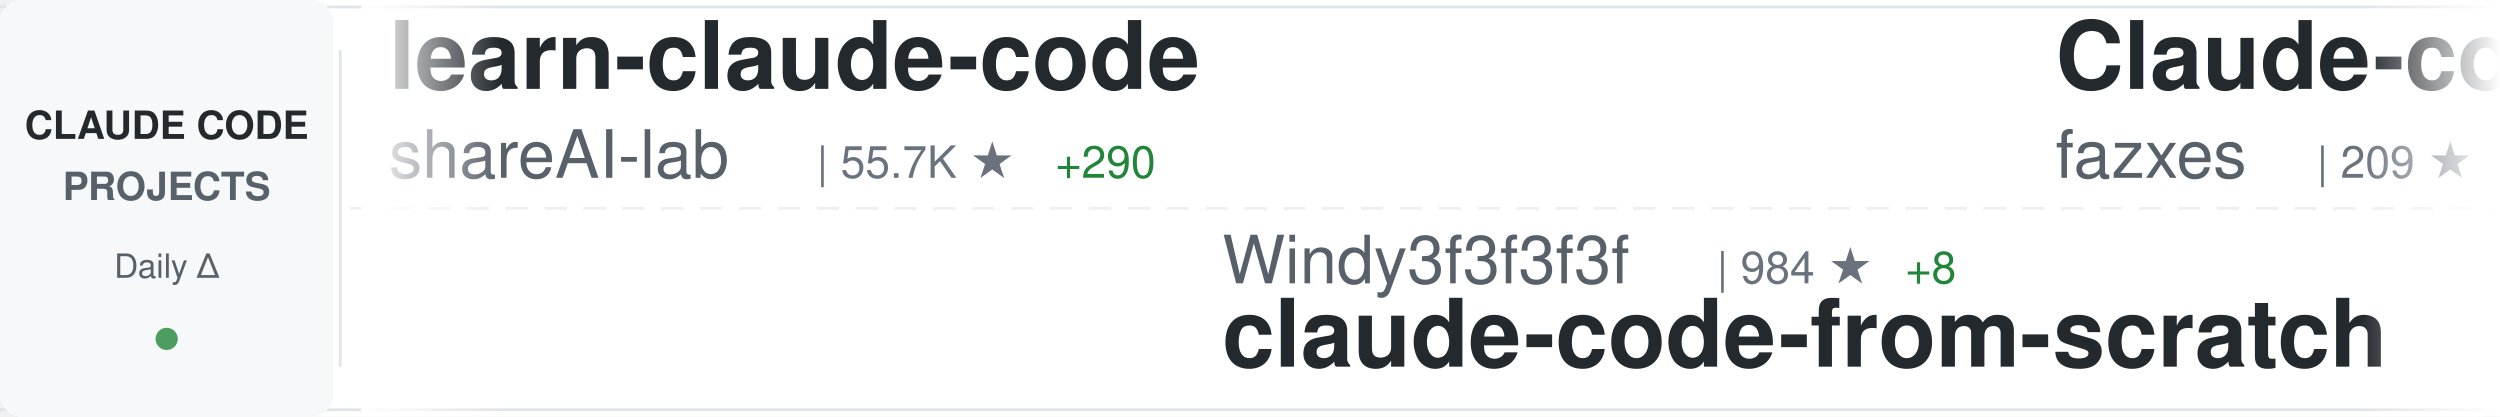
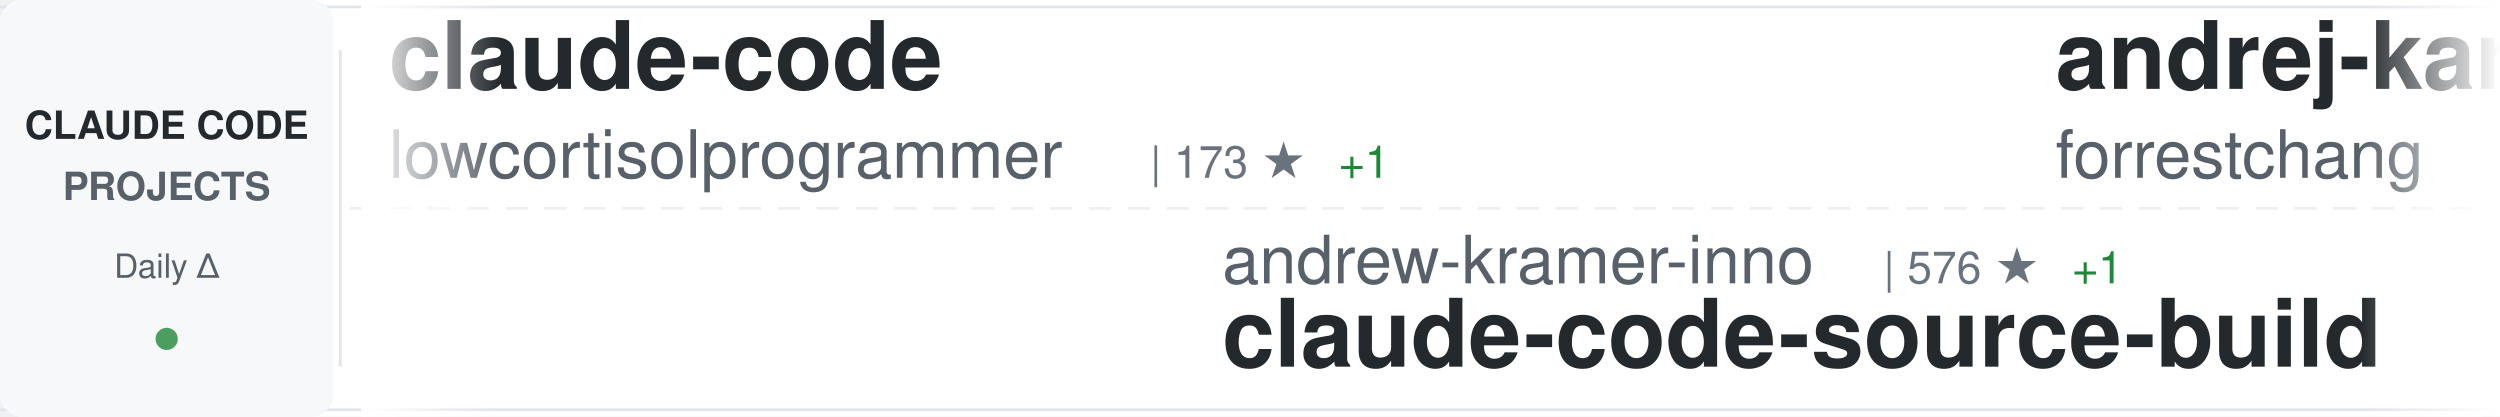
<svg xmlns="http://www.w3.org/2000/svg" width="900" height="150">
  <defs>
    <linearGradient id="awesomeLeftFade" x1="0%" y1="0%" x2="100%" y2="0%">
      <stop offset="0%" style="stop-color:#ffffff;stop-opacity:1" />
      <stop offset="100%" style="stop-color:#ffffff;stop-opacity:0" />
    </linearGradient>
    <linearGradient id="awesomeRightFade" x1="0%" y1="0%" x2="100%" y2="0%">
      <stop offset="0%" style="stop-color:#ffffff;stop-opacity:0" />
      <stop offset="100%" style="stop-color:#ffffff;stop-opacity:1" />
    </linearGradient>
  </defs>
  <rect width="900" height="150" fill="#ffffff" rx="8" />
  <rect x="0" y="2" width="900" height="1" fill="#e1e4e8" />
  <rect x="0" y="147" width="900" height="1" fill="#e1e4e8" />
  <line x1="0" y1="75" x2="900" y2="75" stroke="#e1e4e8" stroke-width="1" stroke-dasharray="8 6" opacity="0.6" />
  <rect x="0" y="0" width="120" height="150" fill="#f6f8fa" rx="8" />
  <text x="60" y="50" font-family="-apple-system, BlinkMacSystemFont, 'Segoe UI', Helvetica, Arial, sans-serif" font-size="14" font-weight="600" fill="#24292e" text-anchor="middle">CLAUDE CODE</text>
  <text x="60" y="72" font-family="-apple-system, BlinkMacSystemFont, 'Segoe UI', Helvetica, Arial, sans-serif" font-size="14" font-weight="600" fill="#586069" text-anchor="middle">PROJECTS</text>
  <text x="60" y="100" font-family="-apple-system, BlinkMacSystemFont, 'Segoe UI', Helvetica, Arial, sans-serif" font-size="12" font-weight="500" fill="#586069" text-anchor="middle">Daily Δ</text>
  <circle cx="60" cy="122" r="4" fill="#22863a" opacity="0.8" />
  <rect x="122" y="18" width="1" height="114" fill="#e1e4e8" />
  <clipPath id="awesomeTickerClip">
    <rect x="130" y="0" width="770" height="150" />
  </clipPath>
  <g clip-path="url(#awesomeTickerClip)">
    <g id="awesomeTickerItems">
      <animateTransform attributeName="transform" attributeType="XML" type="translate" from="0 0" to="-3000 0" dur="54s" repeatCount="indefinite" />
      <g transform="translate(0, 0)">
-         <text x="140" y="32" font-family="-apple-system, BlinkMacSystemFont, 'Segoe UI', Helvetica, Arial, sans-serif" font-size="34" font-weight="600" fill="#24292e">learn-claude-code</text>
-         <text x="140" y="64" font-family="-apple-system, BlinkMacSystemFont, 'Segoe UI', Helvetica, Arial, sans-serif" font-size="24" font-weight="400" fill="#586069">shareAI-lab</text>
-         <text x="294" y="64" font-family="-apple-system, BlinkMacSystemFont, 'Segoe UI', Helvetica, Arial, sans-serif" font-size="16" font-weight="500" fill="#6a737d">| 55.7K ★</text>
-         <text x="380" y="64" font-family="-apple-system, BlinkMacSystemFont, 'Segoe UI', Helvetica, Arial, sans-serif" font-size="16" font-weight="500" fill="#22863a"> +290</text>
+         <text x="140" y="32" font-family="-apple-system, BlinkMacSystemFont, 'Segoe UI', Helvetica, Arial, sans-serif" font-size="34" font-weight="600" fill="#24292e">claude-code</text>
+         <text x="140" y="64" font-family="-apple-system, BlinkMacSystemFont, 'Segoe UI', Helvetica, Arial, sans-serif" font-size="24" font-weight="400" fill="#586069">lowcortisolprogrammer</text>
+         <text x="414" y="64" font-family="-apple-system, BlinkMacSystemFont, 'Segoe UI', Helvetica, Arial, sans-serif" font-size="16" font-weight="500" fill="#6a737d">| 173 ★</text>
+         <text x="482" y="64" font-family="-apple-system, BlinkMacSystemFont, 'Segoe UI', Helvetica, Arial, sans-serif" font-size="16" font-weight="500" fill="#22863a"> +1</text>
      </g>
      <g transform="translate(300, 0)">
-         <text x="140" y="102" font-family="-apple-system, BlinkMacSystemFont, 'Segoe UI', Helvetica, Arial, sans-serif" font-size="24" font-weight="400" fill="#586069">Windy3f3f3f3f</text>
-         <text x="318" y="102" font-family="-apple-system, BlinkMacSystemFont, 'Segoe UI', Helvetica, Arial, sans-serif" font-size="16" font-weight="500" fill="#6a737d">| 984 ★</text>
-         <text x="386" y="102" font-family="-apple-system, BlinkMacSystemFont, 'Segoe UI', Helvetica, Arial, sans-serif" font-size="16" font-weight="500" fill="#22863a"> +8</text>
-         <text x="140" y="132" font-family="-apple-system, BlinkMacSystemFont, 'Segoe UI', Helvetica, Arial, sans-serif" font-size="34" font-weight="600" fill="#24292e">claude-code-from-scratch</text>
+         <text x="140" y="102" font-family="-apple-system, BlinkMacSystemFont, 'Segoe UI', Helvetica, Arial, sans-serif" font-size="24" font-weight="400" fill="#586069">andrew-kramer-inno</text>
+         <text x="378" y="102" font-family="-apple-system, BlinkMacSystemFont, 'Segoe UI', Helvetica, Arial, sans-serif" font-size="16" font-weight="500" fill="#6a737d">| 576 ★</text>
+         <text x="446" y="102" font-family="-apple-system, BlinkMacSystemFont, 'Segoe UI', Helvetica, Arial, sans-serif" font-size="16" font-weight="500" fill="#22863a"> +1</text>
+         <text x="140" y="132" font-family="-apple-system, BlinkMacSystemFont, 'Segoe UI', Helvetica, Arial, sans-serif" font-size="34" font-weight="600" fill="#24292e">claude-code-source-build</text>
      </g>
      <g transform="translate(600, 0)">
-         <text x="140" y="32" font-family="-apple-system, BlinkMacSystemFont, 'Segoe UI', Helvetica, Arial, sans-serif" font-size="34" font-weight="600" fill="#24292e">Claude-code</text>
-         <text x="140" y="64" font-family="-apple-system, BlinkMacSystemFont, 'Segoe UI', Helvetica, Arial, sans-serif" font-size="24" font-weight="400" fill="#586069">fazxes</text>
-         <text x="234" y="64" font-family="-apple-system, BlinkMacSystemFont, 'Segoe UI', Helvetica, Arial, sans-serif" font-size="16" font-weight="500" fill="#6a737d">| 209 ★</text>
-         <text x="302" y="64" font-family="-apple-system, BlinkMacSystemFont, 'Segoe UI', Helvetica, Arial, sans-serif" font-size="16" font-weight="500" fill="#22863a"> +1</text>
+         <text x="140" y="32" font-family="-apple-system, BlinkMacSystemFont, 'Segoe UI', Helvetica, Arial, sans-serif" font-size="34" font-weight="600" fill="#24292e">andrej-karpathy-skills</text>
+         <text x="140" y="64" font-family="-apple-system, BlinkMacSystemFont, 'Segoe UI', Helvetica, Arial, sans-serif" font-size="24" font-weight="400" fill="#586069">forrestchang</text>
+         <text x="306" y="64" font-family="-apple-system, BlinkMacSystemFont, 'Segoe UI', Helvetica, Arial, sans-serif" font-size="16" font-weight="500" fill="#6a737d">| 76.5K ★</text>
+         <text x="392" y="64" font-family="-apple-system, BlinkMacSystemFont, 'Segoe UI', Helvetica, Arial, sans-serif" font-size="16" font-weight="500" fill="#22863a"> +4.1K</text>
      </g>
      <g transform="translate(900, 0)">
-         <text x="140" y="102" font-family="-apple-system, BlinkMacSystemFont, 'Segoe UI', Helvetica, Arial, sans-serif" font-size="24" font-weight="400" fill="#586069">edmund-io</text>
-         <text x="270" y="102" font-family="-apple-system, BlinkMacSystemFont, 'Segoe UI', Helvetica, Arial, sans-serif" font-size="16" font-weight="500" fill="#6a737d">| 1.4K ★</text>
-         <text x="347" y="102" font-family="-apple-system, BlinkMacSystemFont, 'Segoe UI', Helvetica, Arial, sans-serif" font-size="16" font-weight="500" fill="#22863a"> +2</text>
-         <text x="140" y="132" font-family="-apple-system, BlinkMacSystemFont, 'Segoe UI', Helvetica, Arial, sans-serif" font-size="34" font-weight="600" fill="#24292e">edmunds-claude-code</text>
+         <text x="140" y="102" font-family="-apple-system, BlinkMacSystemFont, 'Segoe UI', Helvetica, Arial, sans-serif" font-size="24" font-weight="400" fill="#586069">paoloanzn</text>
+         <text x="270" y="102" font-family="-apple-system, BlinkMacSystemFont, 'Segoe UI', Helvetica, Arial, sans-serif" font-size="16" font-weight="500" fill="#6a737d">| 8.0K ★</text>
+         <text x="347" y="102" font-family="-apple-system, BlinkMacSystemFont, 'Segoe UI', Helvetica, Arial, sans-serif" font-size="16" font-weight="500" fill="#22863a"> +23</text>
+         <text x="140" y="132" font-family="-apple-system, BlinkMacSystemFont, 'Segoe UI', Helvetica, Arial, sans-serif" font-size="34" font-weight="600" fill="#24292e">free-code</text>
      </g>
      <g transform="translate(1200, 0)">
-         <text x="140" y="32" font-family="-apple-system, BlinkMacSystemFont, 'Segoe UI', Helvetica, Arial, sans-serif" font-size="34" font-weight="600" fill="#24292e">Claude-Code-Usage-Monito...</text>
-         <text x="140" y="64" font-family="-apple-system, BlinkMacSystemFont, 'Segoe UI', Helvetica, Arial, sans-serif" font-size="24" font-weight="400" fill="#586069">Maciek-roboblog</text>
-         <text x="342" y="64" font-family="-apple-system, BlinkMacSystemFont, 'Segoe UI', Helvetica, Arial, sans-serif" font-size="16" font-weight="500" fill="#6a737d">| 7.7K ★</text>
-         <text x="419" y="64" font-family="-apple-system, BlinkMacSystemFont, 'Segoe UI', Helvetica, Arial, sans-serif" font-size="16" font-weight="500" fill="#22863a"> +20</text>
+         <text x="140" y="32" font-family="-apple-system, BlinkMacSystemFont, 'Segoe UI', Helvetica, Arial, sans-serif" font-size="34" font-weight="600" fill="#24292e">claude-code</text>
+         <text x="140" y="64" font-family="-apple-system, BlinkMacSystemFont, 'Segoe UI', Helvetica, Arial, sans-serif" font-size="24" font-weight="400" fill="#586069">anthropics</text>
+         <text x="282" y="64" font-family="-apple-system, BlinkMacSystemFont, 'Segoe UI', Helvetica, Arial, sans-serif" font-size="16" font-weight="500" fill="#6a737d">| 117.0K ★</text>
+         <text x="377" y="64" font-family="-apple-system, BlinkMacSystemFont, 'Segoe UI', Helvetica, Arial, sans-serif" font-size="16" font-weight="500" fill="#22863a"> +402</text>
      </g>
      <g transform="translate(1500, 0)">
-         <text x="140" y="102" font-family="-apple-system, BlinkMacSystemFont, 'Segoe UI', Helvetica, Arial, sans-serif" font-size="24" font-weight="400" fill="#586069">anthropics</text>
-         <text x="282" y="102" font-family="-apple-system, BlinkMacSystemFont, 'Segoe UI', Helvetica, Arial, sans-serif" font-size="16" font-weight="500" fill="#6a737d">| 116.9K ★</text>
-         <text x="377" y="102" font-family="-apple-system, BlinkMacSystemFont, 'Segoe UI', Helvetica, Arial, sans-serif" font-size="16" font-weight="500" fill="#22863a"> +394</text>
+         <text x="140" y="102" font-family="-apple-system, BlinkMacSystemFont, 'Segoe UI', Helvetica, Arial, sans-serif" font-size="24" font-weight="400" fill="#586069">darcyegb</text>
+         <text x="258" y="102" font-family="-apple-system, BlinkMacSystemFont, 'Segoe UI', Helvetica, Arial, sans-serif" font-size="16" font-weight="500" fill="#6a737d">| 668 ★</text>
+         <text x="326" y="102" font-family="-apple-system, BlinkMacSystemFont, 'Segoe UI', Helvetica, Arial, sans-serif" font-size="16" font-weight="500" fill="#22863a"> +3</text>
+         <text x="140" y="132" font-family="-apple-system, BlinkMacSystemFont, 'Segoe UI', Helvetica, Arial, sans-serif" font-size="34" font-weight="600" fill="#24292e">ClaudeCodeAgents</text>
+       </g>
+       <g transform="translate(1800, 0)">
+         <text x="140" y="32" font-family="-apple-system, BlinkMacSystemFont, 'Segoe UI', Helvetica, Arial, sans-serif" font-size="34" font-weight="600" fill="#24292e">claude-coder</text>
+         <text x="140" y="64" font-family="-apple-system, BlinkMacSystemFont, 'Segoe UI', Helvetica, Arial, sans-serif" font-size="24" font-weight="400" fill="#586069">kodu-ai</text>
+         <text x="246" y="64" font-family="-apple-system, BlinkMacSystemFont, 'Segoe UI', Helvetica, Arial, sans-serif" font-size="16" font-weight="500" fill="#6a737d">| 5.3K ★</text>
+       </g>
+       <g transform="translate(2100, 0)">
+         <text x="140" y="102" font-family="-apple-system, BlinkMacSystemFont, 'Segoe UI', Helvetica, Arial, sans-serif" font-size="24" font-weight="400" fill="#586069">chiragjoshi12</text>
+         <text x="318" y="102" font-family="-apple-system, BlinkMacSystemFont, 'Segoe UI', Helvetica, Arial, sans-serif" font-size="16" font-weight="500" fill="#6a737d">| 190 ★</text>
+         <text x="386" y="102" font-family="-apple-system, BlinkMacSystemFont, 'Segoe UI', Helvetica, Arial, sans-serif" font-size="16" font-weight="500" fill="#22863a"> +1</text>
        <text x="140" y="132" font-family="-apple-system, BlinkMacSystemFont, 'Segoe UI', Helvetica, Arial, sans-serif" font-size="34" font-weight="600" fill="#24292e">claude-code</text>
      </g>
-       <g transform="translate(1800, 0)">
-         <text x="140" y="32" font-family="-apple-system, BlinkMacSystemFont, 'Segoe UI', Helvetica, Arial, sans-serif" font-size="34" font-weight="600" fill="#24292e">claude-code-pm-course</text>
-         <text x="140" y="64" font-family="-apple-system, BlinkMacSystemFont, 'Segoe UI', Helvetica, Arial, sans-serif" font-size="24" font-weight="400" fill="#586069">carlvellotti</text>
-         <text x="306" y="64" font-family="-apple-system, BlinkMacSystemFont, 'Segoe UI', Helvetica, Arial, sans-serif" font-size="16" font-weight="500" fill="#6a737d">| 1.9K ★</text>
-         <text x="383" y="64" font-family="-apple-system, BlinkMacSystemFont, 'Segoe UI', Helvetica, Arial, sans-serif" font-size="16" font-weight="500" fill="#22863a"> +6</text>
-       </g>
-       <g transform="translate(2100, 0)">
-         <text x="140" y="102" font-family="-apple-system, BlinkMacSystemFont, 'Segoe UI', Helvetica, Arial, sans-serif" font-size="24" font-weight="400" fill="#586069">shanraisshan</text>
-         <text x="306" y="102" font-family="-apple-system, BlinkMacSystemFont, 'Segoe UI', Helvetica, Arial, sans-serif" font-size="16" font-weight="500" fill="#6a737d">| 47.4K ★</text>
-         <text x="392" y="102" font-family="-apple-system, BlinkMacSystemFont, 'Segoe UI', Helvetica, Arial, sans-serif" font-size="16" font-weight="500" fill="#22863a"> +258</text>
-         <text x="140" y="132" font-family="-apple-system, BlinkMacSystemFont, 'Segoe UI', Helvetica, Arial, sans-serif" font-size="34" font-weight="600" fill="#24292e">claude-code-best-practic...</text>
-       </g>
      <g transform="translate(2400, 0)">
-         <text x="140" y="32" font-family="-apple-system, BlinkMacSystemFont, 'Segoe UI', Helvetica, Arial, sans-serif" font-size="34" font-weight="600" fill="#24292e">claude-code</text>
-         <text x="140" y="64" font-family="-apple-system, BlinkMacSystemFont, 'Segoe UI', Helvetica, Arial, sans-serif" font-size="24" font-weight="400" fill="#586069">tanbiralam</text>
-         <text x="282" y="64" font-family="-apple-system, BlinkMacSystemFont, 'Segoe UI', Helvetica, Arial, sans-serif" font-size="16" font-weight="500" fill="#6a737d">| 1.5K ★</text>
-         <text x="359" y="64" font-family="-apple-system, BlinkMacSystemFont, 'Segoe UI', Helvetica, Arial, sans-serif" font-size="16" font-weight="500" fill="#22863a"> +6</text>
+         <text x="140" y="32" font-family="-apple-system, BlinkMacSystemFont, 'Segoe UI', Helvetica, Arial, sans-serif" font-size="34" font-weight="600" fill="#24292e">awesome-claude-code-suba...</text>
+         <text x="140" y="64" font-family="-apple-system, BlinkMacSystemFont, 'Segoe UI', Helvetica, Arial, sans-serif" font-size="24" font-weight="400" fill="#586069">VoltAgent</text>
+         <text x="270" y="64" font-family="-apple-system, BlinkMacSystemFont, 'Segoe UI', Helvetica, Arial, sans-serif" font-size="16" font-weight="500" fill="#6a737d">| 18.0K ★</text>
+         <text x="356" y="64" font-family="-apple-system, BlinkMacSystemFont, 'Segoe UI', Helvetica, Arial, sans-serif" font-size="16" font-weight="500" fill="#22863a"> +97</text>
      </g>
      <g transform="translate(2700, 0)">
-         <text x="140" y="102" font-family="-apple-system, BlinkMacSystemFont, 'Segoe UI', Helvetica, Arial, sans-serif" font-size="24" font-weight="400" fill="#586069">affaan-m</text>
-         <text x="258" y="102" font-family="-apple-system, BlinkMacSystemFont, 'Segoe UI', Helvetica, Arial, sans-serif" font-size="16" font-weight="500" fill="#6a737d">| 164.1K ★</text>
-         <text x="353" y="102" font-family="-apple-system, BlinkMacSystemFont, 'Segoe UI', Helvetica, Arial, sans-serif" font-size="16" font-weight="500" fill="#22863a"> +1.1K</text>
-         <text x="140" y="132" font-family="-apple-system, BlinkMacSystemFont, 'Segoe UI', Helvetica, Arial, sans-serif" font-size="34" font-weight="600" fill="#24292e">everything-claude-code</text>
+         <text x="140" y="102" font-family="-apple-system, BlinkMacSystemFont, 'Segoe UI', Helvetica, Arial, sans-serif" font-size="24" font-weight="400" fill="#586069">RishabhK103</text>
+         <text x="294" y="102" font-family="-apple-system, BlinkMacSystemFont, 'Segoe UI', Helvetica, Arial, sans-serif" font-size="16" font-weight="500" fill="#6a737d">| 66 ★</text>
+         <text x="353" y="102" font-family="-apple-system, BlinkMacSystemFont, 'Segoe UI', Helvetica, Arial, sans-serif" font-size="16" font-weight="500" fill="#22863a"> +1</text>
+         <text x="140" y="132" font-family="-apple-system, BlinkMacSystemFont, 'Segoe UI', Helvetica, Arial, sans-serif" font-size="34" font-weight="600" fill="#24292e">claude-code</text>
      </g>
      <g transform="translate(3000, 0)">
-         <text x="140" y="32" font-family="-apple-system, BlinkMacSystemFont, 'Segoe UI', Helvetica, Arial, sans-serif" font-size="34" font-weight="600" fill="#24292e">learn-claude-code</text>
-         <text x="140" y="64" font-family="-apple-system, BlinkMacSystemFont, 'Segoe UI', Helvetica, Arial, sans-serif" font-size="24" font-weight="400" fill="#586069">shareAI-lab</text>
-         <text x="294" y="64" font-family="-apple-system, BlinkMacSystemFont, 'Segoe UI', Helvetica, Arial, sans-serif" font-size="16" font-weight="500" fill="#6a737d">| 55.7K ★</text>
-         <text x="380" y="64" font-family="-apple-system, BlinkMacSystemFont, 'Segoe UI', Helvetica, Arial, sans-serif" font-size="16" font-weight="500" fill="#22863a"> +290</text>
+         <text x="140" y="32" font-family="-apple-system, BlinkMacSystemFont, 'Segoe UI', Helvetica, Arial, sans-serif" font-size="34" font-weight="600" fill="#24292e">claude-code</text>
+         <text x="140" y="64" font-family="-apple-system, BlinkMacSystemFont, 'Segoe UI', Helvetica, Arial, sans-serif" font-size="24" font-weight="400" fill="#586069">lowcortisolprogrammer</text>
+         <text x="414" y="64" font-family="-apple-system, BlinkMacSystemFont, 'Segoe UI', Helvetica, Arial, sans-serif" font-size="16" font-weight="500" fill="#6a737d">| 173 ★</text>
+         <text x="482" y="64" font-family="-apple-system, BlinkMacSystemFont, 'Segoe UI', Helvetica, Arial, sans-serif" font-size="16" font-weight="500" fill="#22863a"> +1</text>
      </g>
      <g transform="translate(3300, 0)">
-         <text x="140" y="102" font-family="-apple-system, BlinkMacSystemFont, 'Segoe UI', Helvetica, Arial, sans-serif" font-size="24" font-weight="400" fill="#586069">Windy3f3f3f3f</text>
-         <text x="318" y="102" font-family="-apple-system, BlinkMacSystemFont, 'Segoe UI', Helvetica, Arial, sans-serif" font-size="16" font-weight="500" fill="#6a737d">| 984 ★</text>
-         <text x="386" y="102" font-family="-apple-system, BlinkMacSystemFont, 'Segoe UI', Helvetica, Arial, sans-serif" font-size="16" font-weight="500" fill="#22863a"> +8</text>
-         <text x="140" y="132" font-family="-apple-system, BlinkMacSystemFont, 'Segoe UI', Helvetica, Arial, sans-serif" font-size="34" font-weight="600" fill="#24292e">claude-code-from-scratch</text>
+         <text x="140" y="102" font-family="-apple-system, BlinkMacSystemFont, 'Segoe UI', Helvetica, Arial, sans-serif" font-size="24" font-weight="400" fill="#586069">andrew-kramer-inno</text>
+         <text x="378" y="102" font-family="-apple-system, BlinkMacSystemFont, 'Segoe UI', Helvetica, Arial, sans-serif" font-size="16" font-weight="500" fill="#6a737d">| 576 ★</text>
+         <text x="446" y="102" font-family="-apple-system, BlinkMacSystemFont, 'Segoe UI', Helvetica, Arial, sans-serif" font-size="16" font-weight="500" fill="#22863a"> +1</text>
+         <text x="140" y="132" font-family="-apple-system, BlinkMacSystemFont, 'Segoe UI', Helvetica, Arial, sans-serif" font-size="34" font-weight="600" fill="#24292e">claude-code-source-build</text>
      </g>
      <g transform="translate(3600, 0)">
-         <text x="140" y="32" font-family="-apple-system, BlinkMacSystemFont, 'Segoe UI', Helvetica, Arial, sans-serif" font-size="34" font-weight="600" fill="#24292e">Claude-code</text>
-         <text x="140" y="64" font-family="-apple-system, BlinkMacSystemFont, 'Segoe UI', Helvetica, Arial, sans-serif" font-size="24" font-weight="400" fill="#586069">fazxes</text>
-         <text x="234" y="64" font-family="-apple-system, BlinkMacSystemFont, 'Segoe UI', Helvetica, Arial, sans-serif" font-size="16" font-weight="500" fill="#6a737d">| 209 ★</text>
-         <text x="302" y="64" font-family="-apple-system, BlinkMacSystemFont, 'Segoe UI', Helvetica, Arial, sans-serif" font-size="16" font-weight="500" fill="#22863a"> +1</text>
+         <text x="140" y="32" font-family="-apple-system, BlinkMacSystemFont, 'Segoe UI', Helvetica, Arial, sans-serif" font-size="34" font-weight="600" fill="#24292e">andrej-karpathy-skills</text>
+         <text x="140" y="64" font-family="-apple-system, BlinkMacSystemFont, 'Segoe UI', Helvetica, Arial, sans-serif" font-size="24" font-weight="400" fill="#586069">forrestchang</text>
+         <text x="306" y="64" font-family="-apple-system, BlinkMacSystemFont, 'Segoe UI', Helvetica, Arial, sans-serif" font-size="16" font-weight="500" fill="#6a737d">| 76.5K ★</text>
+         <text x="392" y="64" font-family="-apple-system, BlinkMacSystemFont, 'Segoe UI', Helvetica, Arial, sans-serif" font-size="16" font-weight="500" fill="#22863a"> +4.1K</text>
      </g>
      <g transform="translate(3900, 0)">
-         <text x="140" y="102" font-family="-apple-system, BlinkMacSystemFont, 'Segoe UI', Helvetica, Arial, sans-serif" font-size="24" font-weight="400" fill="#586069">edmund-io</text>
-         <text x="270" y="102" font-family="-apple-system, BlinkMacSystemFont, 'Segoe UI', Helvetica, Arial, sans-serif" font-size="16" font-weight="500" fill="#6a737d">| 1.4K ★</text>
-         <text x="347" y="102" font-family="-apple-system, BlinkMacSystemFont, 'Segoe UI', Helvetica, Arial, sans-serif" font-size="16" font-weight="500" fill="#22863a"> +2</text>
-         <text x="140" y="132" font-family="-apple-system, BlinkMacSystemFont, 'Segoe UI', Helvetica, Arial, sans-serif" font-size="34" font-weight="600" fill="#24292e">edmunds-claude-code</text>
+         <text x="140" y="102" font-family="-apple-system, BlinkMacSystemFont, 'Segoe UI', Helvetica, Arial, sans-serif" font-size="24" font-weight="400" fill="#586069">paoloanzn</text>
+         <text x="270" y="102" font-family="-apple-system, BlinkMacSystemFont, 'Segoe UI', Helvetica, Arial, sans-serif" font-size="16" font-weight="500" fill="#6a737d">| 8.0K ★</text>
+         <text x="347" y="102" font-family="-apple-system, BlinkMacSystemFont, 'Segoe UI', Helvetica, Arial, sans-serif" font-size="16" font-weight="500" fill="#22863a"> +23</text>
+         <text x="140" y="132" font-family="-apple-system, BlinkMacSystemFont, 'Segoe UI', Helvetica, Arial, sans-serif" font-size="34" font-weight="600" fill="#24292e">free-code</text>
      </g>
    </g>
  </g>
  <rect x="130" y="0" width="50" height="150" fill="url(#awesomeLeftFade)" />
  <rect x="850" y="0" width="50" height="150" fill="url(#awesomeRightFade)" />
</svg>
